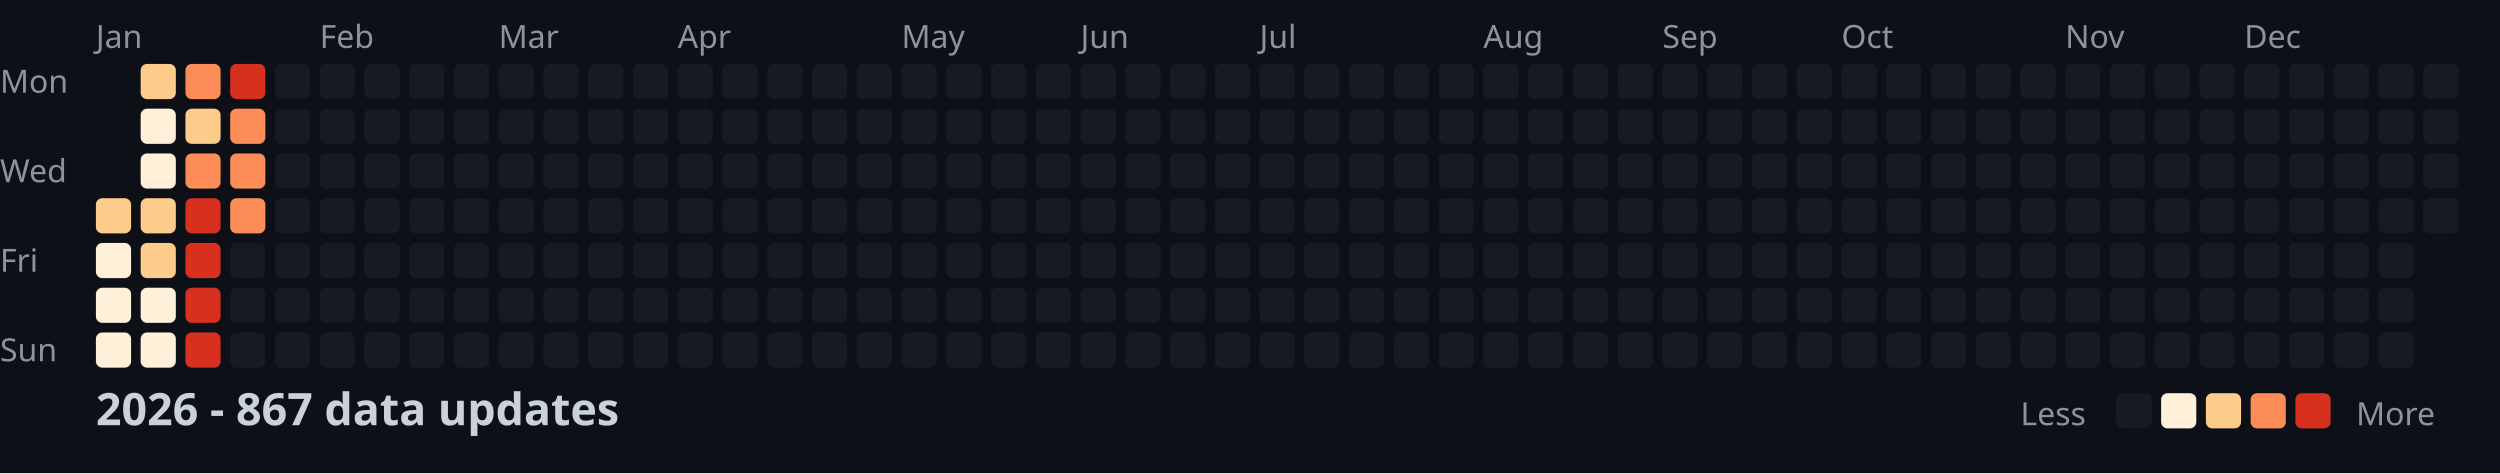
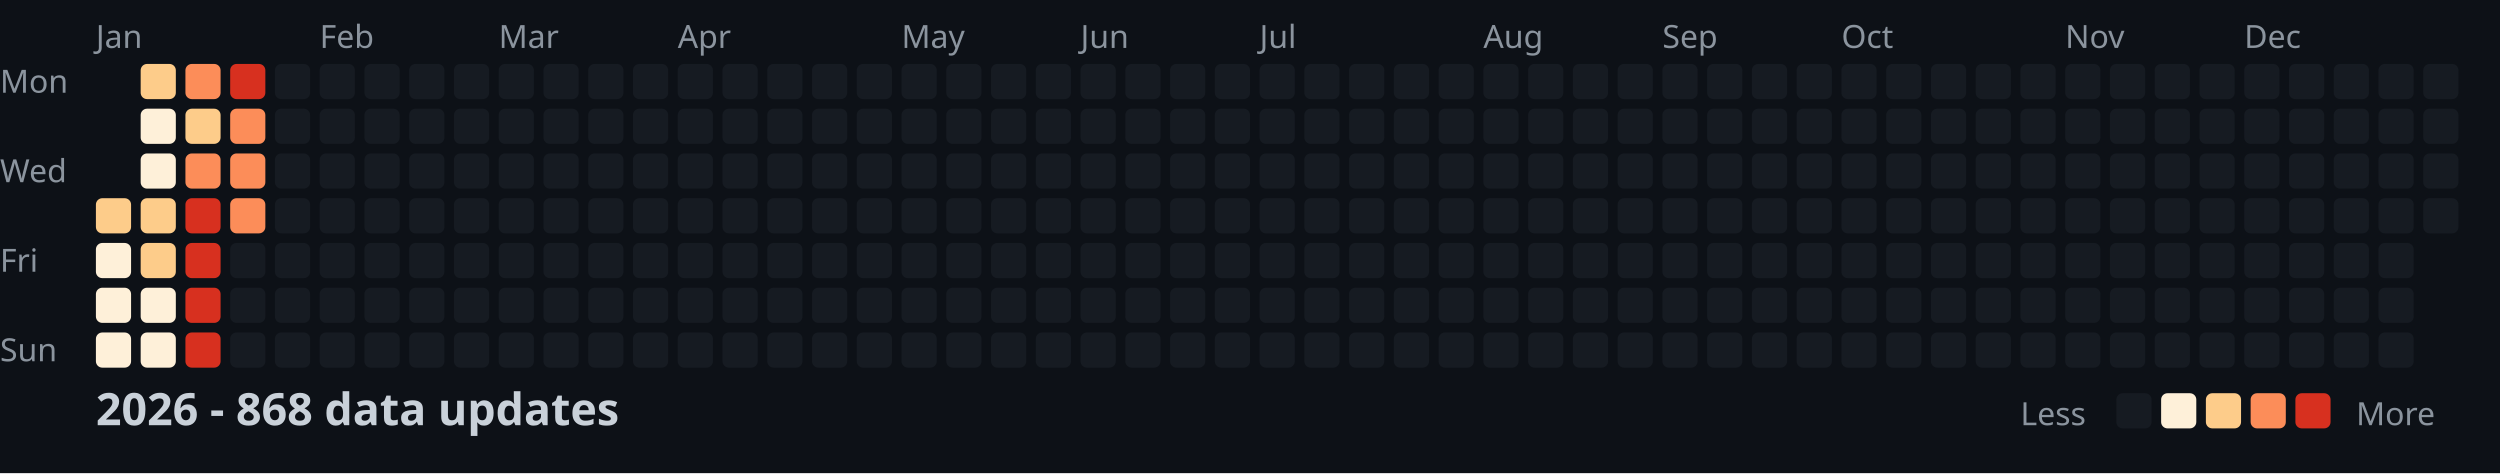
<svg xmlns="http://www.w3.org/2000/svg" width="782" height="148">
  <style>
    .month { font: 10px sans-serif; fill: #8b949e; }
    .day { font: 10px sans-serif; fill: #8b949e; }
    .title { font: bold 14px sans-serif; fill: #c9d1d9; }
    .legend { font: 10px sans-serif; fill: #8b949e; }
  </style>
  <rect width="100%" height="100%" fill="#0d1117" />
  <text x="0" y="29" class="day">Mon</text>
  <text x="0" y="57" class="day">Wed</text>
  <text x="0" y="85" class="day">Fri</text>
  <text x="0" y="113" class="day">Sun</text>
  <text x="30" y="15" class="month">Jan</text>
  <text x="100" y="15" class="month">Feb</text>
  <text x="156" y="15" class="month">Mar</text>
  <text x="212" y="15" class="month">Apr</text>
  <text x="282" y="15" class="month">May</text>
  <text x="338" y="15" class="month">Jun</text>
  <text x="394" y="15" class="month">Jul</text>
  <text x="464" y="15" class="month">Aug</text>
  <text x="520" y="15" class="month">Sep</text>
  <text x="576" y="15" class="month">Oct</text>
  <text x="646" y="15" class="month">Nov</text>
  <text x="702" y="15" class="month">Dec</text>
  <rect x="30" y="62" width="11" height="11" fill="#fdcc8a" rx="2" />
  <rect x="30" y="76" width="11" height="11" fill="#fef0d9" rx="2" />
  <rect x="30" y="90" width="11" height="11" fill="#fef0d9" rx="2" />
  <rect x="30" y="104" width="11" height="11" fill="#fef0d9" rx="2" />
  <rect x="44" y="20" width="11" height="11" fill="#fdcc8a" rx="2" />
  <rect x="44" y="34" width="11" height="11" fill="#fef0d9" rx="2" />
  <rect x="44" y="48" width="11" height="11" fill="#fef0d9" rx="2" />
  <rect x="44" y="62" width="11" height="11" fill="#fdcc8a" rx="2" />
  <rect x="44" y="76" width="11" height="11" fill="#fdcc8a" rx="2" />
  <rect x="44" y="90" width="11" height="11" fill="#fef0d9" rx="2" />
  <rect x="44" y="104" width="11" height="11" fill="#fef0d9" rx="2" />
  <rect x="58" y="20" width="11" height="11" fill="#fc8d59" rx="2" />
  <rect x="58" y="34" width="11" height="11" fill="#fdcc8a" rx="2" />
  <rect x="58" y="48" width="11" height="11" fill="#fc8d59" rx="2" />
  <rect x="58" y="62" width="11" height="11" fill="#d7301f" rx="2" />
  <rect x="58" y="76" width="11" height="11" fill="#d7301f" rx="2" />
  <rect x="58" y="90" width="11" height="11" fill="#d7301f" rx="2" />
  <rect x="58" y="104" width="11" height="11" fill="#d7301f" rx="2" />
  <rect x="72" y="20" width="11" height="11" fill="#d7301f" rx="2" />
  <rect x="72" y="34" width="11" height="11" fill="#fc8d59" rx="2" />
  <rect x="72" y="48" width="11" height="11" fill="#fc8d59" rx="2" />
  <rect x="72" y="62" width="11" height="11" fill="#fc8d59" rx="2" />
  <rect x="72" y="76" width="11" height="11" fill="#161b22" rx="2" />
  <rect x="72" y="90" width="11" height="11" fill="#161b22" rx="2" />
  <rect x="72" y="104" width="11" height="11" fill="#161b22" rx="2" />
  <rect x="86" y="20" width="11" height="11" fill="#161b22" rx="2" />
  <rect x="86" y="34" width="11" height="11" fill="#161b22" rx="2" />
  <rect x="86" y="48" width="11" height="11" fill="#161b22" rx="2" />
  <rect x="86" y="62" width="11" height="11" fill="#161b22" rx="2" />
  <rect x="86" y="76" width="11" height="11" fill="#161b22" rx="2" />
  <rect x="86" y="90" width="11" height="11" fill="#161b22" rx="2" />
  <rect x="86" y="104" width="11" height="11" fill="#161b22" rx="2" />
  <rect x="100" y="20" width="11" height="11" fill="#161b22" rx="2" />
  <rect x="100" y="34" width="11" height="11" fill="#161b22" rx="2" />
  <rect x="100" y="48" width="11" height="11" fill="#161b22" rx="2" />
  <rect x="100" y="62" width="11" height="11" fill="#161b22" rx="2" />
  <rect x="100" y="76" width="11" height="11" fill="#161b22" rx="2" />
  <rect x="100" y="90" width="11" height="11" fill="#161b22" rx="2" />
  <rect x="100" y="104" width="11" height="11" fill="#161b22" rx="2" />
  <rect x="114" y="20" width="11" height="11" fill="#161b22" rx="2" />
  <rect x="114" y="34" width="11" height="11" fill="#161b22" rx="2" />
  <rect x="114" y="48" width="11" height="11" fill="#161b22" rx="2" />
  <rect x="114" y="62" width="11" height="11" fill="#161b22" rx="2" />
  <rect x="114" y="76" width="11" height="11" fill="#161b22" rx="2" />
  <rect x="114" y="90" width="11" height="11" fill="#161b22" rx="2" />
  <rect x="114" y="104" width="11" height="11" fill="#161b22" rx="2" />
  <rect x="128" y="20" width="11" height="11" fill="#161b22" rx="2" />
  <rect x="128" y="34" width="11" height="11" fill="#161b22" rx="2" />
  <rect x="128" y="48" width="11" height="11" fill="#161b22" rx="2" />
  <rect x="128" y="62" width="11" height="11" fill="#161b22" rx="2" />
  <rect x="128" y="76" width="11" height="11" fill="#161b22" rx="2" />
  <rect x="128" y="90" width="11" height="11" fill="#161b22" rx="2" />
  <rect x="128" y="104" width="11" height="11" fill="#161b22" rx="2" />
  <rect x="142" y="20" width="11" height="11" fill="#161b22" rx="2" />
  <rect x="142" y="34" width="11" height="11" fill="#161b22" rx="2" />
  <rect x="142" y="48" width="11" height="11" fill="#161b22" rx="2" />
  <rect x="142" y="62" width="11" height="11" fill="#161b22" rx="2" />
  <rect x="142" y="76" width="11" height="11" fill="#161b22" rx="2" />
  <rect x="142" y="90" width="11" height="11" fill="#161b22" rx="2" />
  <rect x="142" y="104" width="11" height="11" fill="#161b22" rx="2" />
  <rect x="156" y="20" width="11" height="11" fill="#161b22" rx="2" />
  <rect x="156" y="34" width="11" height="11" fill="#161b22" rx="2" />
  <rect x="156" y="48" width="11" height="11" fill="#161b22" rx="2" />
  <rect x="156" y="62" width="11" height="11" fill="#161b22" rx="2" />
  <rect x="156" y="76" width="11" height="11" fill="#161b22" rx="2" />
  <rect x="156" y="90" width="11" height="11" fill="#161b22" rx="2" />
  <rect x="156" y="104" width="11" height="11" fill="#161b22" rx="2" />
  <rect x="170" y="20" width="11" height="11" fill="#161b22" rx="2" />
  <rect x="170" y="34" width="11" height="11" fill="#161b22" rx="2" />
  <rect x="170" y="48" width="11" height="11" fill="#161b22" rx="2" />
  <rect x="170" y="62" width="11" height="11" fill="#161b22" rx="2" />
  <rect x="170" y="76" width="11" height="11" fill="#161b22" rx="2" />
  <rect x="170" y="90" width="11" height="11" fill="#161b22" rx="2" />
  <rect x="170" y="104" width="11" height="11" fill="#161b22" rx="2" />
  <rect x="184" y="20" width="11" height="11" fill="#161b22" rx="2" />
  <rect x="184" y="34" width="11" height="11" fill="#161b22" rx="2" />
  <rect x="184" y="48" width="11" height="11" fill="#161b22" rx="2" />
  <rect x="184" y="62" width="11" height="11" fill="#161b22" rx="2" />
  <rect x="184" y="76" width="11" height="11" fill="#161b22" rx="2" />
  <rect x="184" y="90" width="11" height="11" fill="#161b22" rx="2" />
  <rect x="184" y="104" width="11" height="11" fill="#161b22" rx="2" />
  <rect x="198" y="20" width="11" height="11" fill="#161b22" rx="2" />
  <rect x="198" y="34" width="11" height="11" fill="#161b22" rx="2" />
  <rect x="198" y="48" width="11" height="11" fill="#161b22" rx="2" />
  <rect x="198" y="62" width="11" height="11" fill="#161b22" rx="2" />
  <rect x="198" y="76" width="11" height="11" fill="#161b22" rx="2" />
  <rect x="198" y="90" width="11" height="11" fill="#161b22" rx="2" />
  <rect x="198" y="104" width="11" height="11" fill="#161b22" rx="2" />
  <rect x="212" y="20" width="11" height="11" fill="#161b22" rx="2" />
  <rect x="212" y="34" width="11" height="11" fill="#161b22" rx="2" />
  <rect x="212" y="48" width="11" height="11" fill="#161b22" rx="2" />
  <rect x="212" y="62" width="11" height="11" fill="#161b22" rx="2" />
  <rect x="212" y="76" width="11" height="11" fill="#161b22" rx="2" />
  <rect x="212" y="90" width="11" height="11" fill="#161b22" rx="2" />
  <rect x="212" y="104" width="11" height="11" fill="#161b22" rx="2" />
  <rect x="226" y="20" width="11" height="11" fill="#161b22" rx="2" />
  <rect x="226" y="34" width="11" height="11" fill="#161b22" rx="2" />
  <rect x="226" y="48" width="11" height="11" fill="#161b22" rx="2" />
  <rect x="226" y="62" width="11" height="11" fill="#161b22" rx="2" />
  <rect x="226" y="76" width="11" height="11" fill="#161b22" rx="2" />
  <rect x="226" y="90" width="11" height="11" fill="#161b22" rx="2" />
  <rect x="226" y="104" width="11" height="11" fill="#161b22" rx="2" />
  <rect x="240" y="20" width="11" height="11" fill="#161b22" rx="2" />
  <rect x="240" y="34" width="11" height="11" fill="#161b22" rx="2" />
  <rect x="240" y="48" width="11" height="11" fill="#161b22" rx="2" />
  <rect x="240" y="62" width="11" height="11" fill="#161b22" rx="2" />
  <rect x="240" y="76" width="11" height="11" fill="#161b22" rx="2" />
  <rect x="240" y="90" width="11" height="11" fill="#161b22" rx="2" />
  <rect x="240" y="104" width="11" height="11" fill="#161b22" rx="2" />
  <rect x="254" y="20" width="11" height="11" fill="#161b22" rx="2" />
  <rect x="254" y="34" width="11" height="11" fill="#161b22" rx="2" />
  <rect x="254" y="48" width="11" height="11" fill="#161b22" rx="2" />
  <rect x="254" y="62" width="11" height="11" fill="#161b22" rx="2" />
  <rect x="254" y="76" width="11" height="11" fill="#161b22" rx="2" />
  <rect x="254" y="90" width="11" height="11" fill="#161b22" rx="2" />
  <rect x="254" y="104" width="11" height="11" fill="#161b22" rx="2" />
  <rect x="268" y="20" width="11" height="11" fill="#161b22" rx="2" />
  <rect x="268" y="34" width="11" height="11" fill="#161b22" rx="2" />
  <rect x="268" y="48" width="11" height="11" fill="#161b22" rx="2" />
  <rect x="268" y="62" width="11" height="11" fill="#161b22" rx="2" />
  <rect x="268" y="76" width="11" height="11" fill="#161b22" rx="2" />
  <rect x="268" y="90" width="11" height="11" fill="#161b22" rx="2" />
  <rect x="268" y="104" width="11" height="11" fill="#161b22" rx="2" />
  <rect x="282" y="20" width="11" height="11" fill="#161b22" rx="2" />
  <rect x="282" y="34" width="11" height="11" fill="#161b22" rx="2" />
  <rect x="282" y="48" width="11" height="11" fill="#161b22" rx="2" />
  <rect x="282" y="62" width="11" height="11" fill="#161b22" rx="2" />
  <rect x="282" y="76" width="11" height="11" fill="#161b22" rx="2" />
  <rect x="282" y="90" width="11" height="11" fill="#161b22" rx="2" />
  <rect x="282" y="104" width="11" height="11" fill="#161b22" rx="2" />
  <rect x="296" y="20" width="11" height="11" fill="#161b22" rx="2" />
  <rect x="296" y="34" width="11" height="11" fill="#161b22" rx="2" />
  <rect x="296" y="48" width="11" height="11" fill="#161b22" rx="2" />
  <rect x="296" y="62" width="11" height="11" fill="#161b22" rx="2" />
  <rect x="296" y="76" width="11" height="11" fill="#161b22" rx="2" />
  <rect x="296" y="90" width="11" height="11" fill="#161b22" rx="2" />
  <rect x="296" y="104" width="11" height="11" fill="#161b22" rx="2" />
  <rect x="310" y="20" width="11" height="11" fill="#161b22" rx="2" />
  <rect x="310" y="34" width="11" height="11" fill="#161b22" rx="2" />
  <rect x="310" y="48" width="11" height="11" fill="#161b22" rx="2" />
  <rect x="310" y="62" width="11" height="11" fill="#161b22" rx="2" />
  <rect x="310" y="76" width="11" height="11" fill="#161b22" rx="2" />
  <rect x="310" y="90" width="11" height="11" fill="#161b22" rx="2" />
  <rect x="310" y="104" width="11" height="11" fill="#161b22" rx="2" />
  <rect x="324" y="20" width="11" height="11" fill="#161b22" rx="2" />
  <rect x="324" y="34" width="11" height="11" fill="#161b22" rx="2" />
  <rect x="324" y="48" width="11" height="11" fill="#161b22" rx="2" />
  <rect x="324" y="62" width="11" height="11" fill="#161b22" rx="2" />
  <rect x="324" y="76" width="11" height="11" fill="#161b22" rx="2" />
  <rect x="324" y="90" width="11" height="11" fill="#161b22" rx="2" />
  <rect x="324" y="104" width="11" height="11" fill="#161b22" rx="2" />
  <rect x="338" y="20" width="11" height="11" fill="#161b22" rx="2" />
  <rect x="338" y="34" width="11" height="11" fill="#161b22" rx="2" />
  <rect x="338" y="48" width="11" height="11" fill="#161b22" rx="2" />
  <rect x="338" y="62" width="11" height="11" fill="#161b22" rx="2" />
  <rect x="338" y="76" width="11" height="11" fill="#161b22" rx="2" />
  <rect x="338" y="90" width="11" height="11" fill="#161b22" rx="2" />
  <rect x="338" y="104" width="11" height="11" fill="#161b22" rx="2" />
  <rect x="352" y="20" width="11" height="11" fill="#161b22" rx="2" />
  <rect x="352" y="34" width="11" height="11" fill="#161b22" rx="2" />
  <rect x="352" y="48" width="11" height="11" fill="#161b22" rx="2" />
  <rect x="352" y="62" width="11" height="11" fill="#161b22" rx="2" />
  <rect x="352" y="76" width="11" height="11" fill="#161b22" rx="2" />
  <rect x="352" y="90" width="11" height="11" fill="#161b22" rx="2" />
  <rect x="352" y="104" width="11" height="11" fill="#161b22" rx="2" />
  <rect x="366" y="20" width="11" height="11" fill="#161b22" rx="2" />
  <rect x="366" y="34" width="11" height="11" fill="#161b22" rx="2" />
  <rect x="366" y="48" width="11" height="11" fill="#161b22" rx="2" />
  <rect x="366" y="62" width="11" height="11" fill="#161b22" rx="2" />
  <rect x="366" y="76" width="11" height="11" fill="#161b22" rx="2" />
  <rect x="366" y="90" width="11" height="11" fill="#161b22" rx="2" />
  <rect x="366" y="104" width="11" height="11" fill="#161b22" rx="2" />
  <rect x="380" y="20" width="11" height="11" fill="#161b22" rx="2" />
  <rect x="380" y="34" width="11" height="11" fill="#161b22" rx="2" />
  <rect x="380" y="48" width="11" height="11" fill="#161b22" rx="2" />
  <rect x="380" y="62" width="11" height="11" fill="#161b22" rx="2" />
  <rect x="380" y="76" width="11" height="11" fill="#161b22" rx="2" />
  <rect x="380" y="90" width="11" height="11" fill="#161b22" rx="2" />
  <rect x="380" y="104" width="11" height="11" fill="#161b22" rx="2" />
  <rect x="394" y="20" width="11" height="11" fill="#161b22" rx="2" />
  <rect x="394" y="34" width="11" height="11" fill="#161b22" rx="2" />
  <rect x="394" y="48" width="11" height="11" fill="#161b22" rx="2" />
  <rect x="394" y="62" width="11" height="11" fill="#161b22" rx="2" />
  <rect x="394" y="76" width="11" height="11" fill="#161b22" rx="2" />
  <rect x="394" y="90" width="11" height="11" fill="#161b22" rx="2" />
  <rect x="394" y="104" width="11" height="11" fill="#161b22" rx="2" />
  <rect x="408" y="20" width="11" height="11" fill="#161b22" rx="2" />
  <rect x="408" y="34" width="11" height="11" fill="#161b22" rx="2" />
  <rect x="408" y="48" width="11" height="11" fill="#161b22" rx="2" />
  <rect x="408" y="62" width="11" height="11" fill="#161b22" rx="2" />
  <rect x="408" y="76" width="11" height="11" fill="#161b22" rx="2" />
  <rect x="408" y="90" width="11" height="11" fill="#161b22" rx="2" />
  <rect x="408" y="104" width="11" height="11" fill="#161b22" rx="2" />
  <rect x="422" y="20" width="11" height="11" fill="#161b22" rx="2" />
  <rect x="422" y="34" width="11" height="11" fill="#161b22" rx="2" />
  <rect x="422" y="48" width="11" height="11" fill="#161b22" rx="2" />
  <rect x="422" y="62" width="11" height="11" fill="#161b22" rx="2" />
  <rect x="422" y="76" width="11" height="11" fill="#161b22" rx="2" />
  <rect x="422" y="90" width="11" height="11" fill="#161b22" rx="2" />
  <rect x="422" y="104" width="11" height="11" fill="#161b22" rx="2" />
  <rect x="436" y="20" width="11" height="11" fill="#161b22" rx="2" />
  <rect x="436" y="34" width="11" height="11" fill="#161b22" rx="2" />
  <rect x="436" y="48" width="11" height="11" fill="#161b22" rx="2" />
  <rect x="436" y="62" width="11" height="11" fill="#161b22" rx="2" />
  <rect x="436" y="76" width="11" height="11" fill="#161b22" rx="2" />
  <rect x="436" y="90" width="11" height="11" fill="#161b22" rx="2" />
  <rect x="436" y="104" width="11" height="11" fill="#161b22" rx="2" />
  <rect x="450" y="20" width="11" height="11" fill="#161b22" rx="2" />
  <rect x="450" y="34" width="11" height="11" fill="#161b22" rx="2" />
  <rect x="450" y="48" width="11" height="11" fill="#161b22" rx="2" />
  <rect x="450" y="62" width="11" height="11" fill="#161b22" rx="2" />
  <rect x="450" y="76" width="11" height="11" fill="#161b22" rx="2" />
  <rect x="450" y="90" width="11" height="11" fill="#161b22" rx="2" />
  <rect x="450" y="104" width="11" height="11" fill="#161b22" rx="2" />
  <rect x="464" y="20" width="11" height="11" fill="#161b22" rx="2" />
  <rect x="464" y="34" width="11" height="11" fill="#161b22" rx="2" />
  <rect x="464" y="48" width="11" height="11" fill="#161b22" rx="2" />
  <rect x="464" y="62" width="11" height="11" fill="#161b22" rx="2" />
  <rect x="464" y="76" width="11" height="11" fill="#161b22" rx="2" />
  <rect x="464" y="90" width="11" height="11" fill="#161b22" rx="2" />
  <rect x="464" y="104" width="11" height="11" fill="#161b22" rx="2" />
  <rect x="478" y="20" width="11" height="11" fill="#161b22" rx="2" />
  <rect x="478" y="34" width="11" height="11" fill="#161b22" rx="2" />
  <rect x="478" y="48" width="11" height="11" fill="#161b22" rx="2" />
  <rect x="478" y="62" width="11" height="11" fill="#161b22" rx="2" />
  <rect x="478" y="76" width="11" height="11" fill="#161b22" rx="2" />
  <rect x="478" y="90" width="11" height="11" fill="#161b22" rx="2" />
  <rect x="478" y="104" width="11" height="11" fill="#161b22" rx="2" />
  <rect x="492" y="20" width="11" height="11" fill="#161b22" rx="2" />
  <rect x="492" y="34" width="11" height="11" fill="#161b22" rx="2" />
  <rect x="492" y="48" width="11" height="11" fill="#161b22" rx="2" />
  <rect x="492" y="62" width="11" height="11" fill="#161b22" rx="2" />
  <rect x="492" y="76" width="11" height="11" fill="#161b22" rx="2" />
  <rect x="492" y="90" width="11" height="11" fill="#161b22" rx="2" />
  <rect x="492" y="104" width="11" height="11" fill="#161b22" rx="2" />
  <rect x="506" y="20" width="11" height="11" fill="#161b22" rx="2" />
  <rect x="506" y="34" width="11" height="11" fill="#161b22" rx="2" />
  <rect x="506" y="48" width="11" height="11" fill="#161b22" rx="2" />
  <rect x="506" y="62" width="11" height="11" fill="#161b22" rx="2" />
  <rect x="506" y="76" width="11" height="11" fill="#161b22" rx="2" />
  <rect x="506" y="90" width="11" height="11" fill="#161b22" rx="2" />
  <rect x="506" y="104" width="11" height="11" fill="#161b22" rx="2" />
  <rect x="520" y="20" width="11" height="11" fill="#161b22" rx="2" />
  <rect x="520" y="34" width="11" height="11" fill="#161b22" rx="2" />
  <rect x="520" y="48" width="11" height="11" fill="#161b22" rx="2" />
  <rect x="520" y="62" width="11" height="11" fill="#161b22" rx="2" />
  <rect x="520" y="76" width="11" height="11" fill="#161b22" rx="2" />
  <rect x="520" y="90" width="11" height="11" fill="#161b22" rx="2" />
  <rect x="520" y="104" width="11" height="11" fill="#161b22" rx="2" />
  <rect x="534" y="20" width="11" height="11" fill="#161b22" rx="2" />
  <rect x="534" y="34" width="11" height="11" fill="#161b22" rx="2" />
  <rect x="534" y="48" width="11" height="11" fill="#161b22" rx="2" />
  <rect x="534" y="62" width="11" height="11" fill="#161b22" rx="2" />
  <rect x="534" y="76" width="11" height="11" fill="#161b22" rx="2" />
  <rect x="534" y="90" width="11" height="11" fill="#161b22" rx="2" />
  <rect x="534" y="104" width="11" height="11" fill="#161b22" rx="2" />
  <rect x="548" y="20" width="11" height="11" fill="#161b22" rx="2" />
  <rect x="548" y="34" width="11" height="11" fill="#161b22" rx="2" />
  <rect x="548" y="48" width="11" height="11" fill="#161b22" rx="2" />
  <rect x="548" y="62" width="11" height="11" fill="#161b22" rx="2" />
  <rect x="548" y="76" width="11" height="11" fill="#161b22" rx="2" />
  <rect x="548" y="90" width="11" height="11" fill="#161b22" rx="2" />
  <rect x="548" y="104" width="11" height="11" fill="#161b22" rx="2" />
  <rect x="562" y="20" width="11" height="11" fill="#161b22" rx="2" />
  <rect x="562" y="34" width="11" height="11" fill="#161b22" rx="2" />
  <rect x="562" y="48" width="11" height="11" fill="#161b22" rx="2" />
  <rect x="562" y="62" width="11" height="11" fill="#161b22" rx="2" />
  <rect x="562" y="76" width="11" height="11" fill="#161b22" rx="2" />
  <rect x="562" y="90" width="11" height="11" fill="#161b22" rx="2" />
  <rect x="562" y="104" width="11" height="11" fill="#161b22" rx="2" />
  <rect x="576" y="20" width="11" height="11" fill="#161b22" rx="2" />
  <rect x="576" y="34" width="11" height="11" fill="#161b22" rx="2" />
  <rect x="576" y="48" width="11" height="11" fill="#161b22" rx="2" />
  <rect x="576" y="62" width="11" height="11" fill="#161b22" rx="2" />
  <rect x="576" y="76" width="11" height="11" fill="#161b22" rx="2" />
  <rect x="576" y="90" width="11" height="11" fill="#161b22" rx="2" />
  <rect x="576" y="104" width="11" height="11" fill="#161b22" rx="2" />
  <rect x="590" y="20" width="11" height="11" fill="#161b22" rx="2" />
  <rect x="590" y="34" width="11" height="11" fill="#161b22" rx="2" />
  <rect x="590" y="48" width="11" height="11" fill="#161b22" rx="2" />
  <rect x="590" y="62" width="11" height="11" fill="#161b22" rx="2" />
  <rect x="590" y="76" width="11" height="11" fill="#161b22" rx="2" />
  <rect x="590" y="90" width="11" height="11" fill="#161b22" rx="2" />
  <rect x="590" y="104" width="11" height="11" fill="#161b22" rx="2" />
  <rect x="604" y="20" width="11" height="11" fill="#161b22" rx="2" />
  <rect x="604" y="34" width="11" height="11" fill="#161b22" rx="2" />
  <rect x="604" y="48" width="11" height="11" fill="#161b22" rx="2" />
  <rect x="604" y="62" width="11" height="11" fill="#161b22" rx="2" />
  <rect x="604" y="76" width="11" height="11" fill="#161b22" rx="2" />
  <rect x="604" y="90" width="11" height="11" fill="#161b22" rx="2" />
  <rect x="604" y="104" width="11" height="11" fill="#161b22" rx="2" />
  <rect x="618" y="20" width="11" height="11" fill="#161b22" rx="2" />
  <rect x="618" y="34" width="11" height="11" fill="#161b22" rx="2" />
  <rect x="618" y="48" width="11" height="11" fill="#161b22" rx="2" />
  <rect x="618" y="62" width="11" height="11" fill="#161b22" rx="2" />
  <rect x="618" y="76" width="11" height="11" fill="#161b22" rx="2" />
  <rect x="618" y="90" width="11" height="11" fill="#161b22" rx="2" />
  <rect x="618" y="104" width="11" height="11" fill="#161b22" rx="2" />
  <rect x="632" y="20" width="11" height="11" fill="#161b22" rx="2" />
  <rect x="632" y="34" width="11" height="11" fill="#161b22" rx="2" />
  <rect x="632" y="48" width="11" height="11" fill="#161b22" rx="2" />
  <rect x="632" y="62" width="11" height="11" fill="#161b22" rx="2" />
  <rect x="632" y="76" width="11" height="11" fill="#161b22" rx="2" />
  <rect x="632" y="90" width="11" height="11" fill="#161b22" rx="2" />
  <rect x="632" y="104" width="11" height="11" fill="#161b22" rx="2" />
  <rect x="646" y="20" width="11" height="11" fill="#161b22" rx="2" />
  <rect x="646" y="34" width="11" height="11" fill="#161b22" rx="2" />
  <rect x="646" y="48" width="11" height="11" fill="#161b22" rx="2" />
  <rect x="646" y="62" width="11" height="11" fill="#161b22" rx="2" />
  <rect x="646" y="76" width="11" height="11" fill="#161b22" rx="2" />
  <rect x="646" y="90" width="11" height="11" fill="#161b22" rx="2" />
  <rect x="646" y="104" width="11" height="11" fill="#161b22" rx="2" />
  <rect x="660" y="20" width="11" height="11" fill="#161b22" rx="2" />
  <rect x="660" y="34" width="11" height="11" fill="#161b22" rx="2" />
  <rect x="660" y="48" width="11" height="11" fill="#161b22" rx="2" />
  <rect x="660" y="62" width="11" height="11" fill="#161b22" rx="2" />
  <rect x="660" y="76" width="11" height="11" fill="#161b22" rx="2" />
  <rect x="660" y="90" width="11" height="11" fill="#161b22" rx="2" />
  <rect x="660" y="104" width="11" height="11" fill="#161b22" rx="2" />
  <rect x="674" y="20" width="11" height="11" fill="#161b22" rx="2" />
  <rect x="674" y="34" width="11" height="11" fill="#161b22" rx="2" />
  <rect x="674" y="48" width="11" height="11" fill="#161b22" rx="2" />
  <rect x="674" y="62" width="11" height="11" fill="#161b22" rx="2" />
  <rect x="674" y="76" width="11" height="11" fill="#161b22" rx="2" />
  <rect x="674" y="90" width="11" height="11" fill="#161b22" rx="2" />
  <rect x="674" y="104" width="11" height="11" fill="#161b22" rx="2" />
  <rect x="688" y="20" width="11" height="11" fill="#161b22" rx="2" />
  <rect x="688" y="34" width="11" height="11" fill="#161b22" rx="2" />
  <rect x="688" y="48" width="11" height="11" fill="#161b22" rx="2" />
  <rect x="688" y="62" width="11" height="11" fill="#161b22" rx="2" />
  <rect x="688" y="76" width="11" height="11" fill="#161b22" rx="2" />
  <rect x="688" y="90" width="11" height="11" fill="#161b22" rx="2" />
  <rect x="688" y="104" width="11" height="11" fill="#161b22" rx="2" />
  <rect x="702" y="20" width="11" height="11" fill="#161b22" rx="2" />
  <rect x="702" y="34" width="11" height="11" fill="#161b22" rx="2" />
  <rect x="702" y="48" width="11" height="11" fill="#161b22" rx="2" />
  <rect x="702" y="62" width="11" height="11" fill="#161b22" rx="2" />
  <rect x="702" y="76" width="11" height="11" fill="#161b22" rx="2" />
  <rect x="702" y="90" width="11" height="11" fill="#161b22" rx="2" />
  <rect x="702" y="104" width="11" height="11" fill="#161b22" rx="2" />
  <rect x="716" y="20" width="11" height="11" fill="#161b22" rx="2" />
  <rect x="716" y="34" width="11" height="11" fill="#161b22" rx="2" />
  <rect x="716" y="48" width="11" height="11" fill="#161b22" rx="2" />
  <rect x="716" y="62" width="11" height="11" fill="#161b22" rx="2" />
  <rect x="716" y="76" width="11" height="11" fill="#161b22" rx="2" />
  <rect x="716" y="90" width="11" height="11" fill="#161b22" rx="2" />
  <rect x="716" y="104" width="11" height="11" fill="#161b22" rx="2" />
  <rect x="730" y="20" width="11" height="11" fill="#161b22" rx="2" />
  <rect x="730" y="34" width="11" height="11" fill="#161b22" rx="2" />
  <rect x="730" y="48" width="11" height="11" fill="#161b22" rx="2" />
  <rect x="730" y="62" width="11" height="11" fill="#161b22" rx="2" />
  <rect x="730" y="76" width="11" height="11" fill="#161b22" rx="2" />
  <rect x="730" y="90" width="11" height="11" fill="#161b22" rx="2" />
  <rect x="730" y="104" width="11" height="11" fill="#161b22" rx="2" />
  <rect x="744" y="20" width="11" height="11" fill="#161b22" rx="2" />
  <rect x="744" y="34" width="11" height="11" fill="#161b22" rx="2" />
  <rect x="744" y="48" width="11" height="11" fill="#161b22" rx="2" />
  <rect x="744" y="62" width="11" height="11" fill="#161b22" rx="2" />
  <rect x="744" y="76" width="11" height="11" fill="#161b22" rx="2" />
  <rect x="744" y="90" width="11" height="11" fill="#161b22" rx="2" />
  <rect x="744" y="104" width="11" height="11" fill="#161b22" rx="2" />
  <rect x="758" y="20" width="11" height="11" fill="#161b22" rx="2" />
  <rect x="758" y="34" width="11" height="11" fill="#161b22" rx="2" />
  <rect x="758" y="48" width="11" height="11" fill="#161b22" rx="2" />
  <rect x="758" y="62" width="11" height="11" fill="#161b22" rx="2" />
-   <text x="30" y="133" class="title">2026 - 867 data updates</text>
+   <text x="30" y="133" class="title">2026 - 868 data updates</text>
  <text x="632" y="133" class="legend">Less</text>
  <rect x="662" y="123" width="11" height="11" fill="#161b22" rx="2" />
  <rect x="676" y="123" width="11" height="11" fill="#fef0d9" rx="2" />
  <rect x="690" y="123" width="11" height="11" fill="#fdcc8a" rx="2" />
  <rect x="704" y="123" width="11" height="11" fill="#fc8d59" rx="2" />
  <rect x="718" y="123" width="11" height="11" fill="#d7301f" rx="2" />
  <text x="737" y="133" class="legend">More</text>
</svg>
